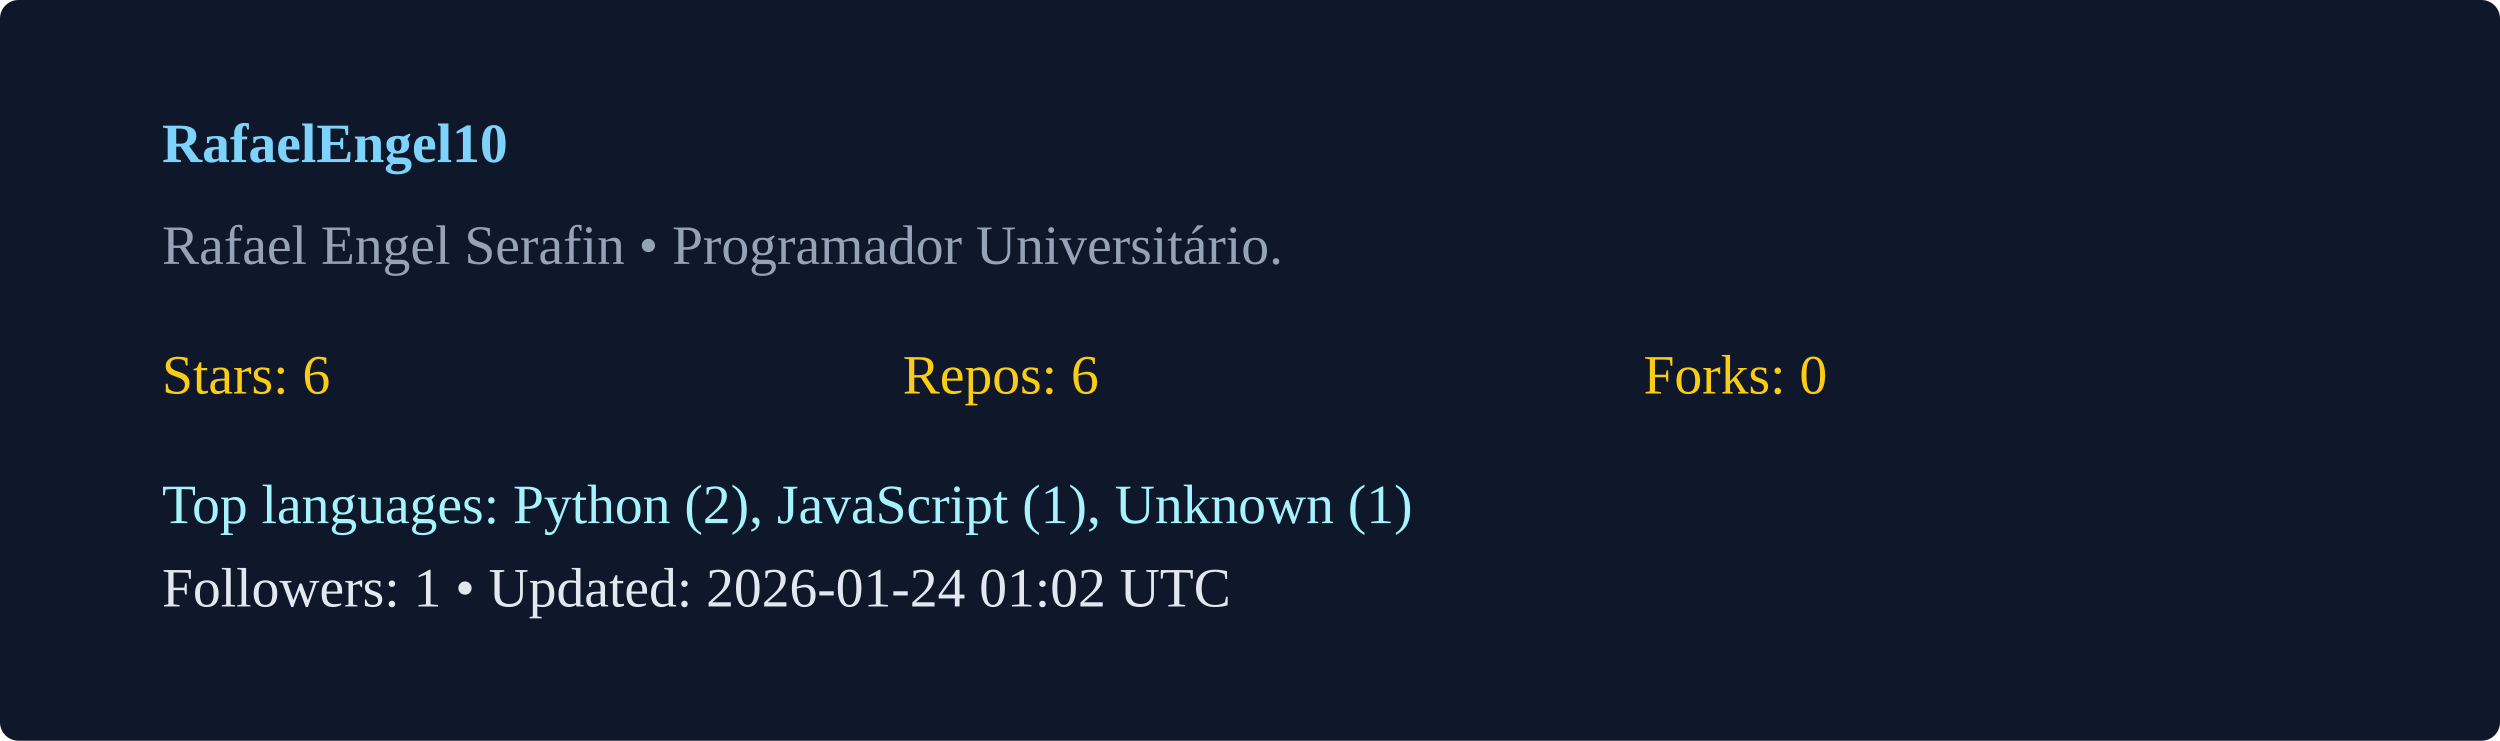
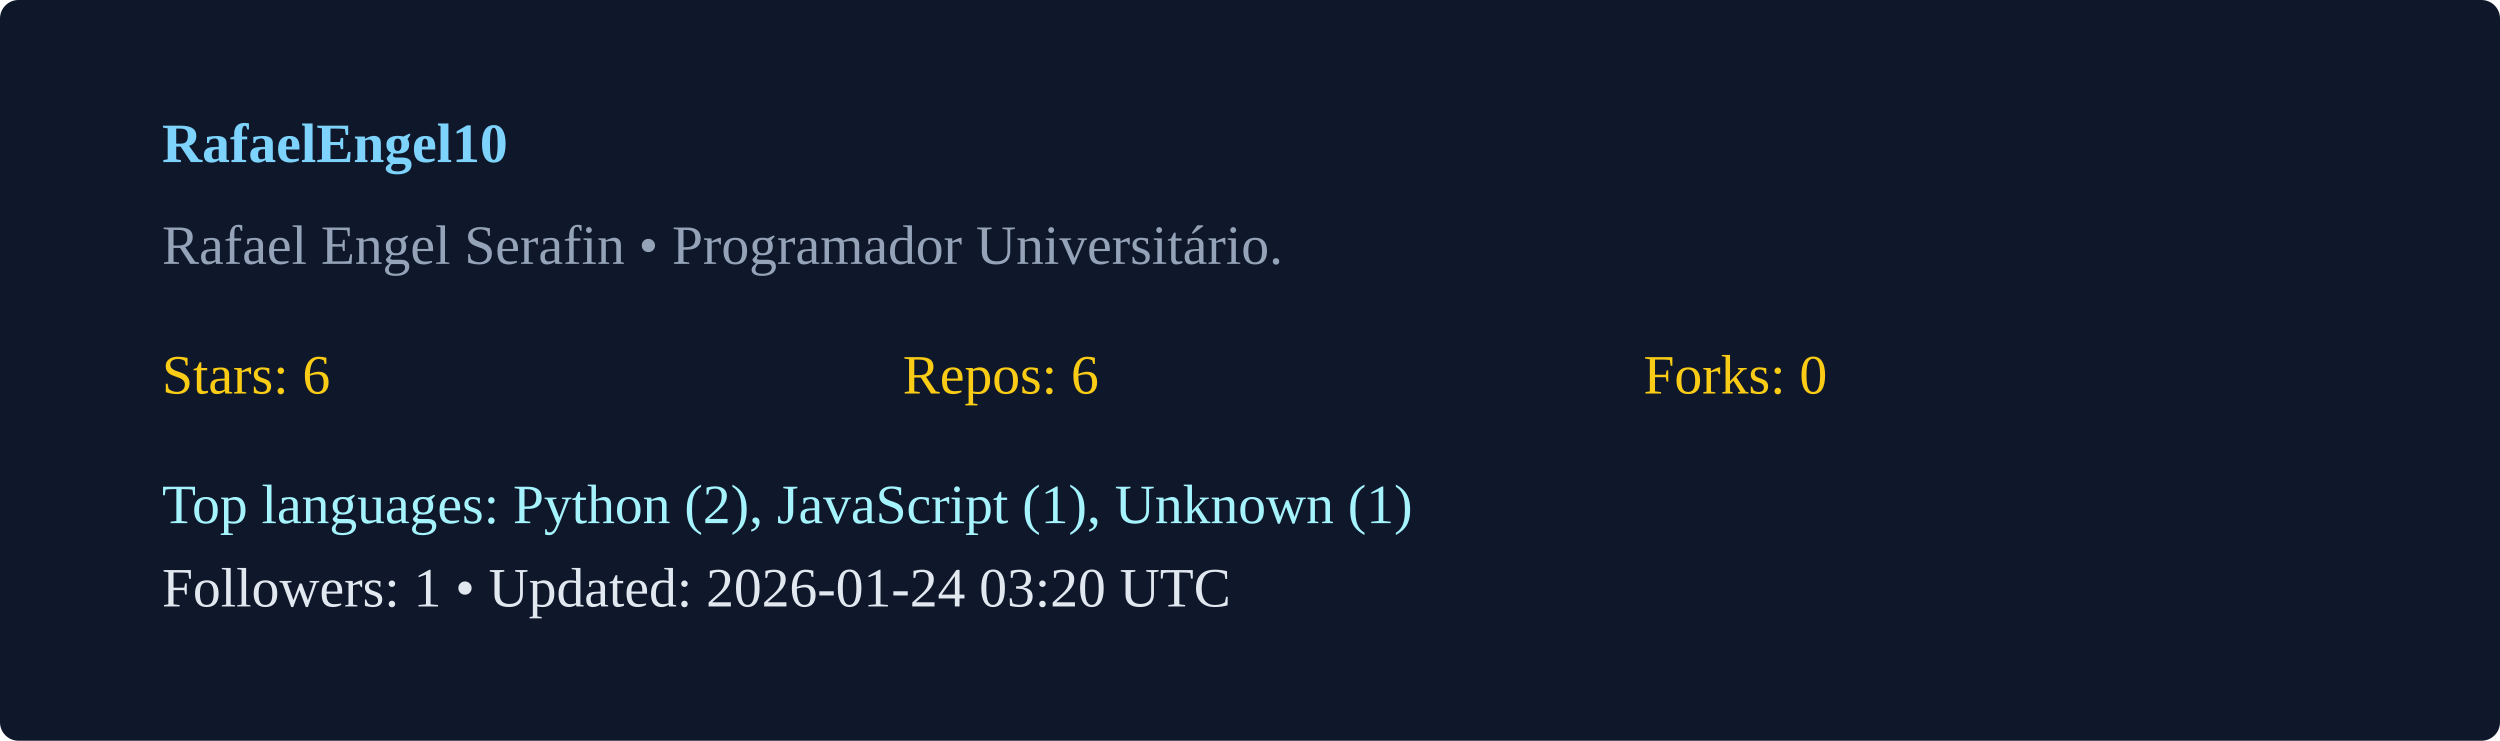
<svg xmlns="http://www.w3.org/2000/svg" width="540" height="160" viewBox="0 0 540 160">
  <rect width="100%" height="100%" rx="4" fill="#0f172a" />
  <g transform="translate(35,35)">
    <text x="0" y="0" fill="#7dd3fc" font-weight="600">RafaelEngel10</text>
    <text x="0" y="22" fill="#94a3b8">Rafael Engel Serafin  • Programador Universitário. </text>
    <g transform="translate(0,50)">
      <text x="0" y="0" fill="#facc15">Stars: 6</text>
      <text x="160" y="0" fill="#facc15">Repos: 6</text>
      <text x="320" y="0" fill="#facc15">Forks: 0</text>
      <text x="0" y="28" fill="#a5f3fc">Top languages: Python (2), JavaScript (1), Unknown (1)</text>
-       <text x="0" y="46" fill="#e2e8f0">Followers: 1 • Updated: 2026-01-24 01:02 UTC</text>
+       <text x="0" y="46" fill="#e2e8f0">Followers: 1 • Updated: 2026-01-24 03:20 UTC</text>
    </g>
  </g>
</svg>
